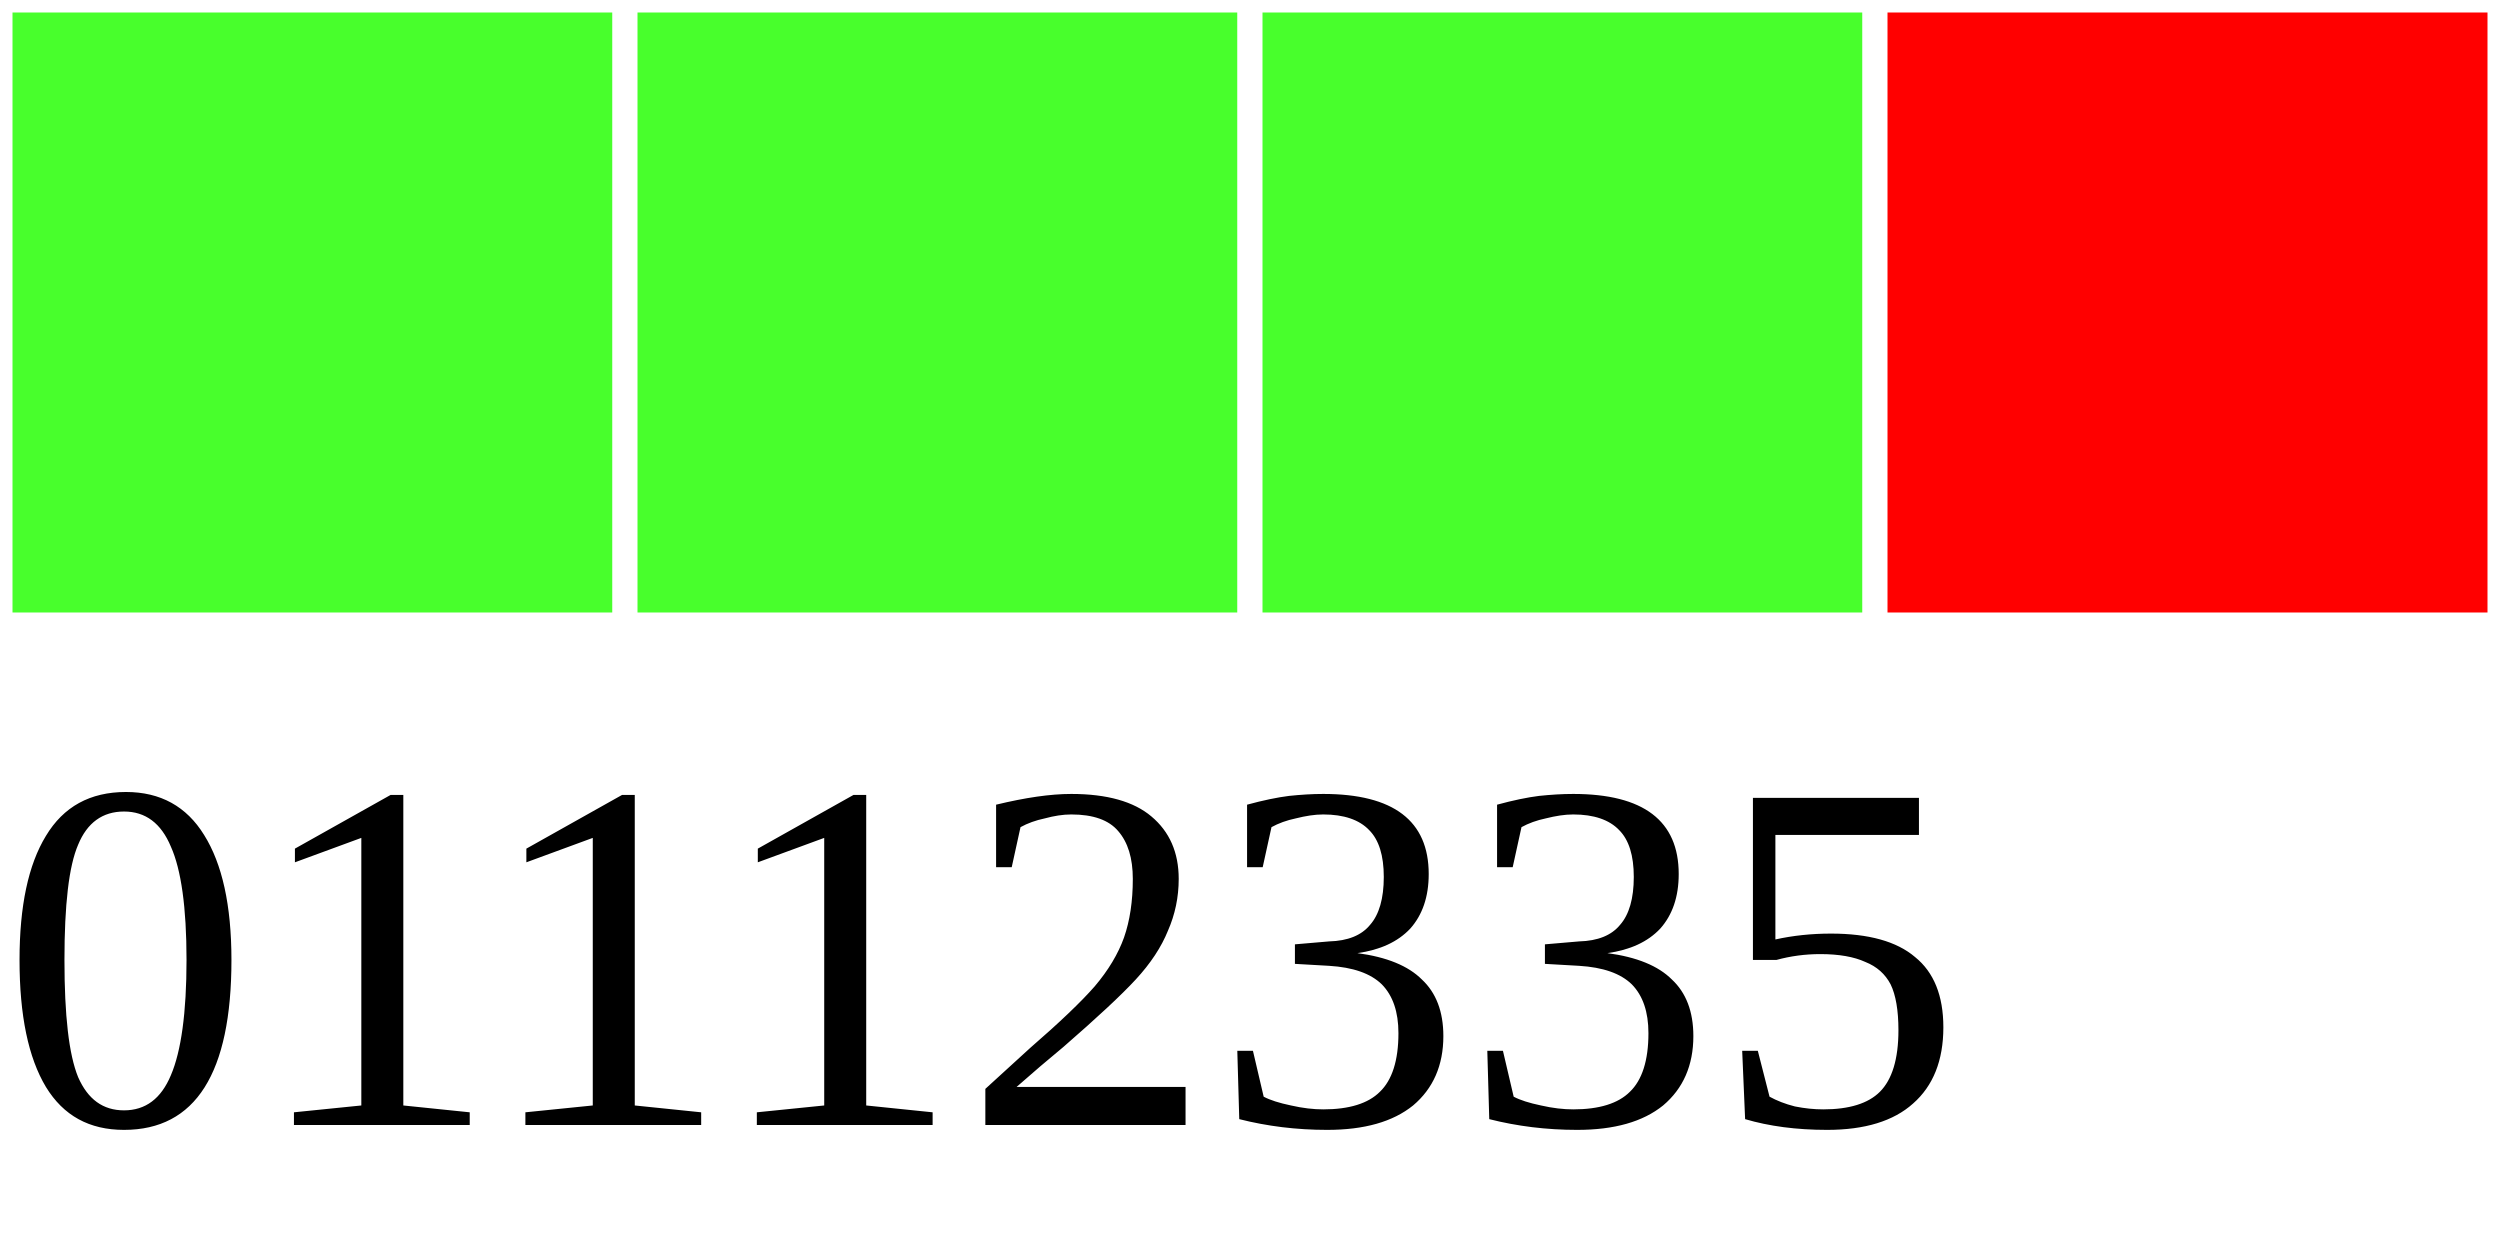
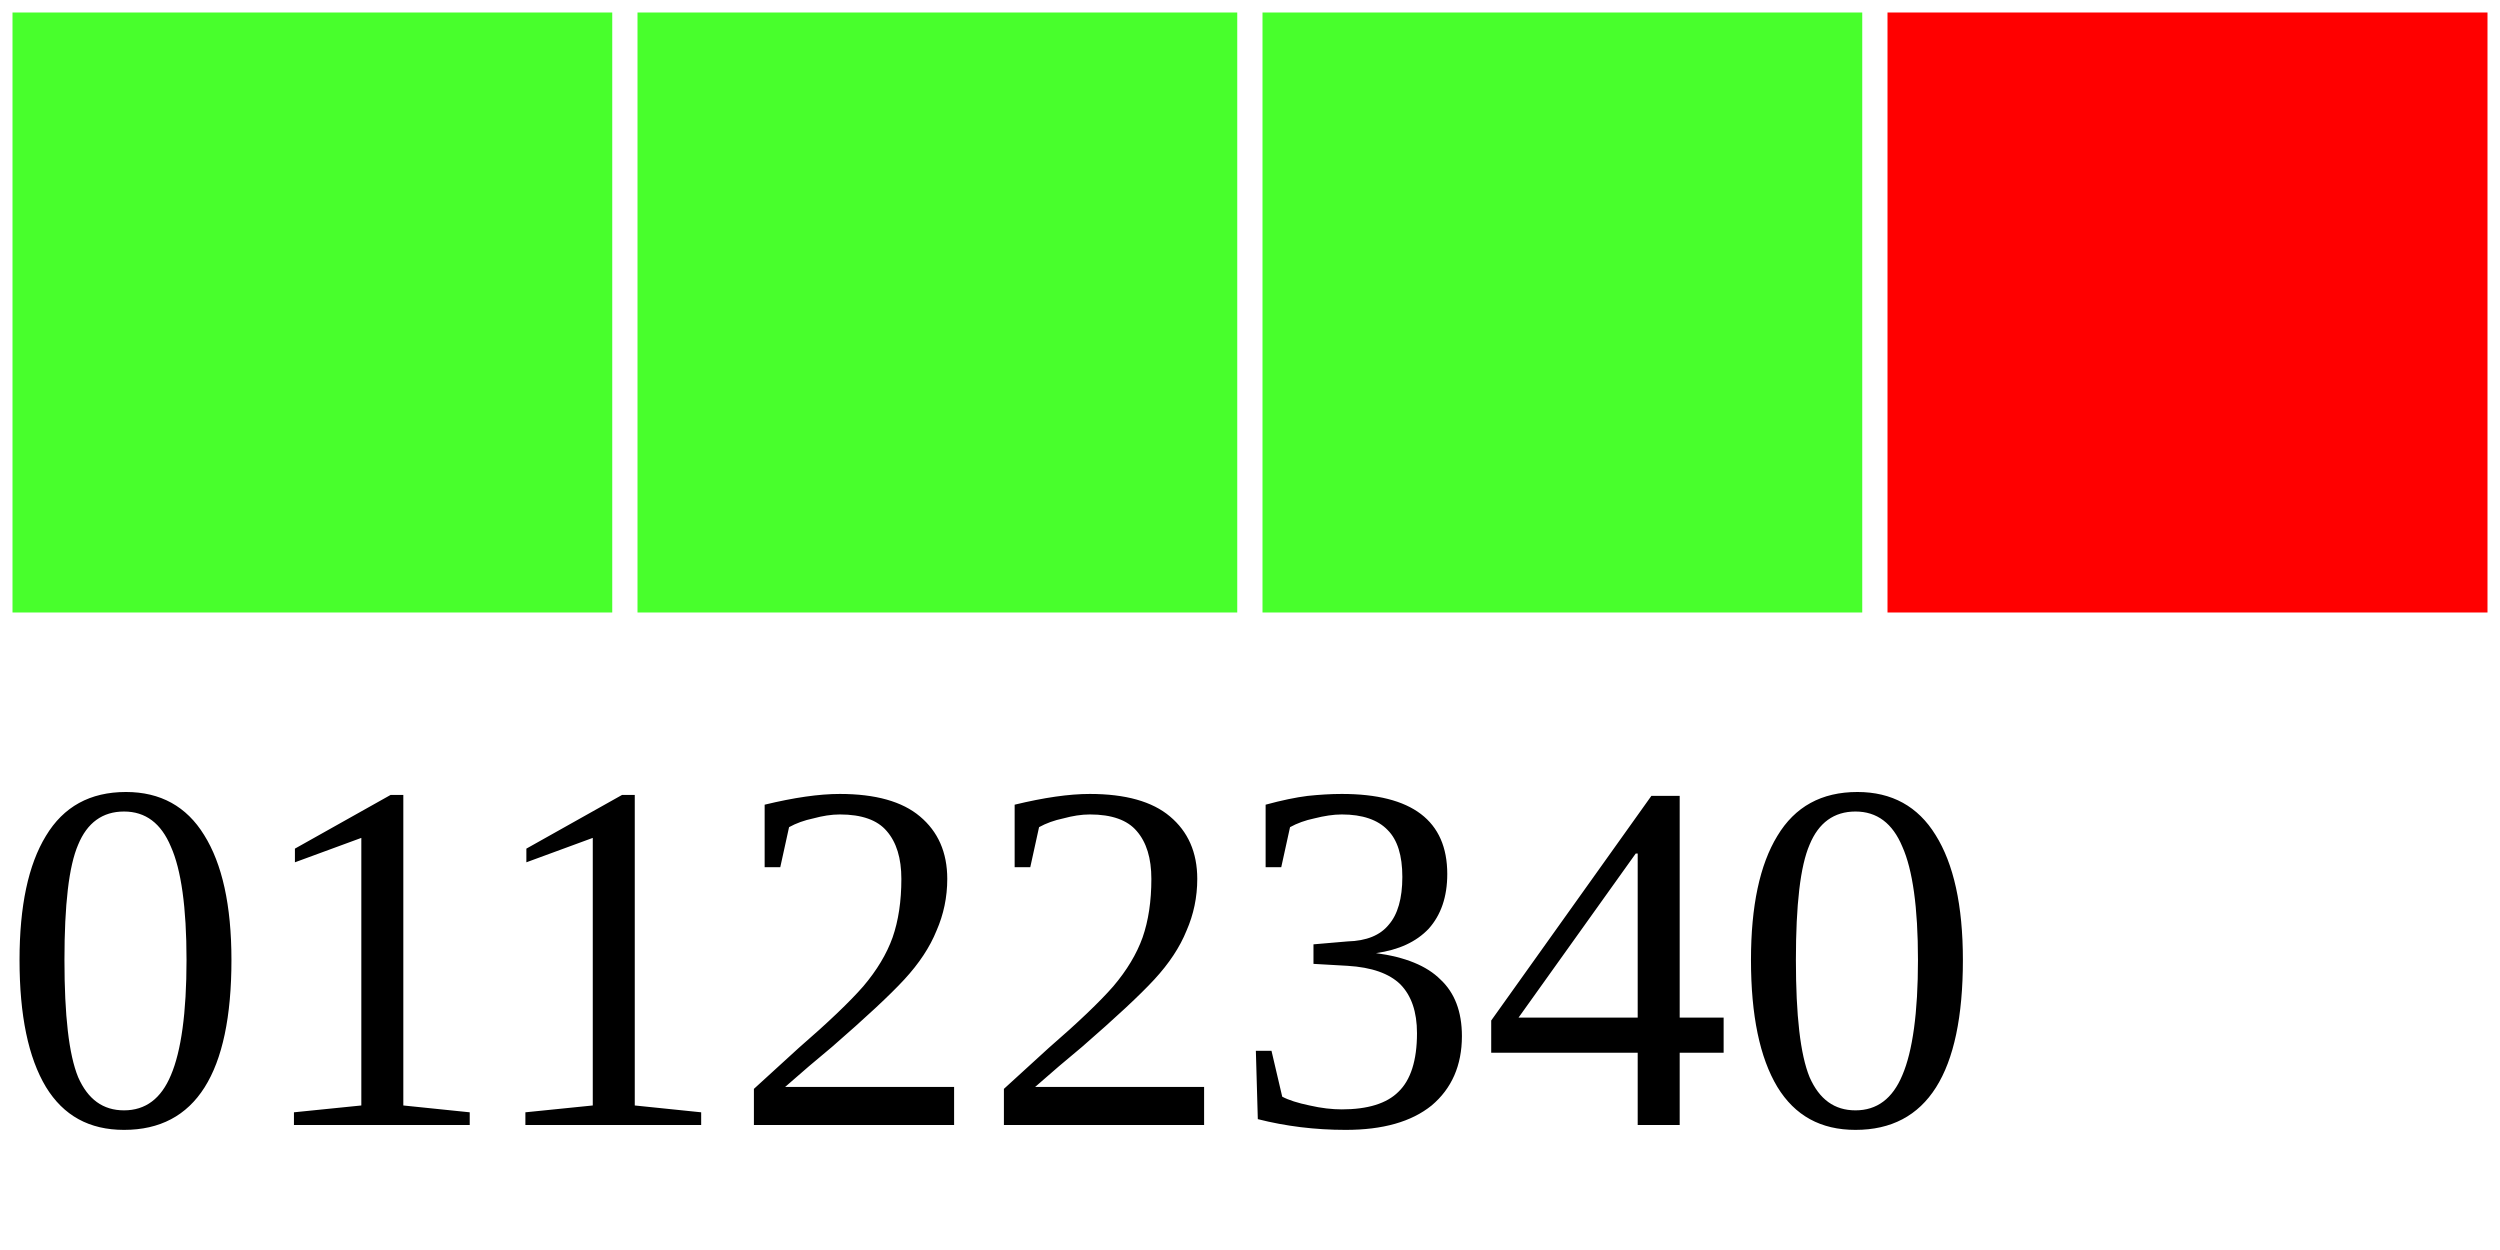
<svg xmlns="http://www.w3.org/2000/svg" width="40" height="20">
  <g>
    <rect width="10" height="10" style="fill:#48FF2C;stroke-width:0.4;stroke:rgb(255,255,255)" x="0" />
    <rect width="10" height="10" style="fill:#48FF2C;stroke-width:0.4;stroke:rgb(255,255,255)" x="10" />
    <rect width="10" height="10" style="fill:#48FF2C;stroke-width:0.4;stroke:rgb(255,255,255)" x="20" />
    <rect width="10" height="10" style="fill:#FF0000;stroke-width:0.4;stroke:rgb(255,255,255)" x="30" />
-     <text x="0" y="18" fill="black" font-size="8">01112335</text>
+     <text x="0" y="18" fill="black" font-size="8">01122340</text>
  </g>
</svg>
